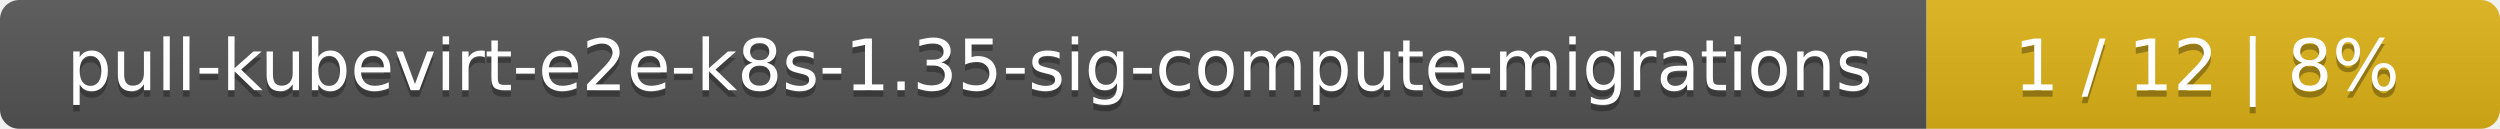
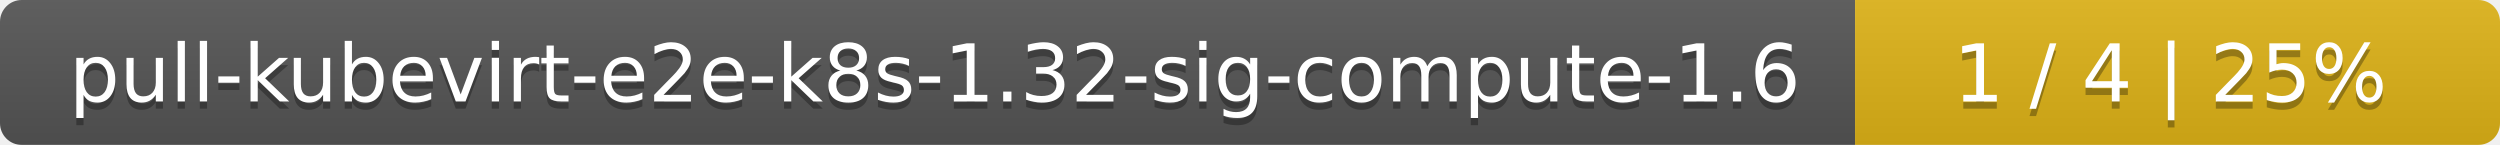
- <svg xmlns="http://www.w3.org/2000/svg" width="388" height="20">
+ <svg xmlns="http://www.w3.org/2000/svg" width="345" height="20">
  <linearGradient id="smooth" x2="0" y2="100%">
    <stop offset="0" stop-color="#bbb" stop-opacity=".1" />
    <stop offset="1" stop-opacity=".1" />
  </linearGradient>
  <mask id="round">
-     <rect width="388" height="20" rx="3" fill="#fff" />
+     <rect width="345" height="20" rx="3" fill="#fff" />
  </mask>
  <g mask="url(#round)">
-     <rect width="299" height="20" fill="#555" />
-     <rect x="299" width="89" height="20" fill="#dfb317" />
-     <rect width="388" height="20" fill="url(#smooth)" />
+     <rect width="256" height="20" fill="#555" />
+     <rect x="256" width="89" height="20" fill="#dfb317" />
+     <rect width="345" height="20" fill="url(#smooth)" />
  </g>
  <g fill="#fff" text-anchor="middle" font-family="DejaVu Sans,Verdana,Geneva,sans-serif" font-size="11">
-     <text x="150.5" y="15" fill="#010101" fill-opacity=".3">pull-kubevirt-e2e-k8s-1.35-sig-compute-migrations</text>
-     <text x="150.5" y="14">pull-kubevirt-e2e-k8s-1.35-sig-compute-migrations</text>
-     <text x="342.5" y="15" fill="#010101" fill-opacity=".3">1 / 12    |    8%</text>
-     <text x="342.5" y="14">1 / 12    |    8%</text>
+     <text x="129" y="15" fill="#010101" fill-opacity=".3">pull-kubevirt-e2e-k8s-1.32-sig-compute-1.6</text>
+     <text x="129" y="14">pull-kubevirt-e2e-k8s-1.32-sig-compute-1.6</text>
+     <text x="299.5" y="15" fill="#010101" fill-opacity=".3">1 / 4    |    25%</text>
+     <text x="299.5" y="14">1 / 4    |    25%</text>
  </g>
</svg>
